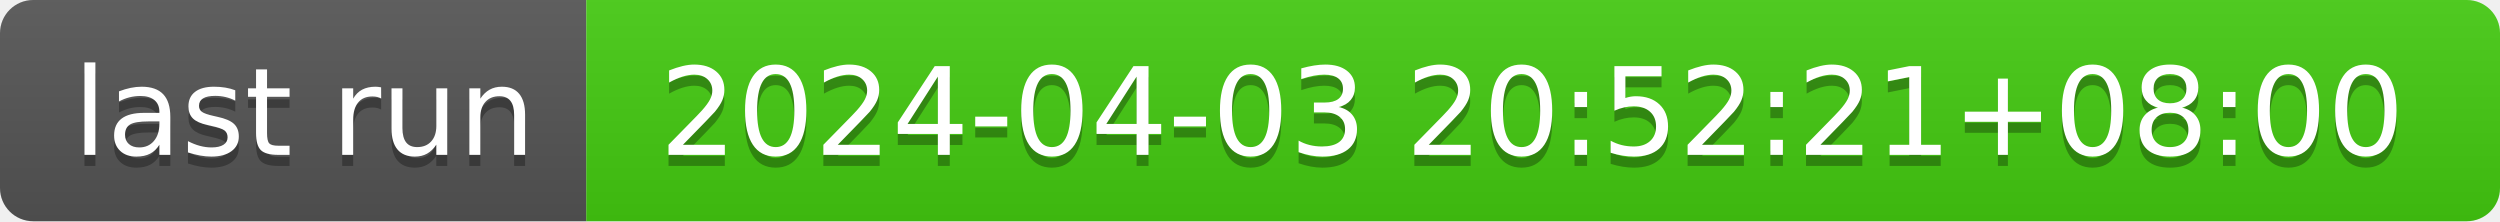
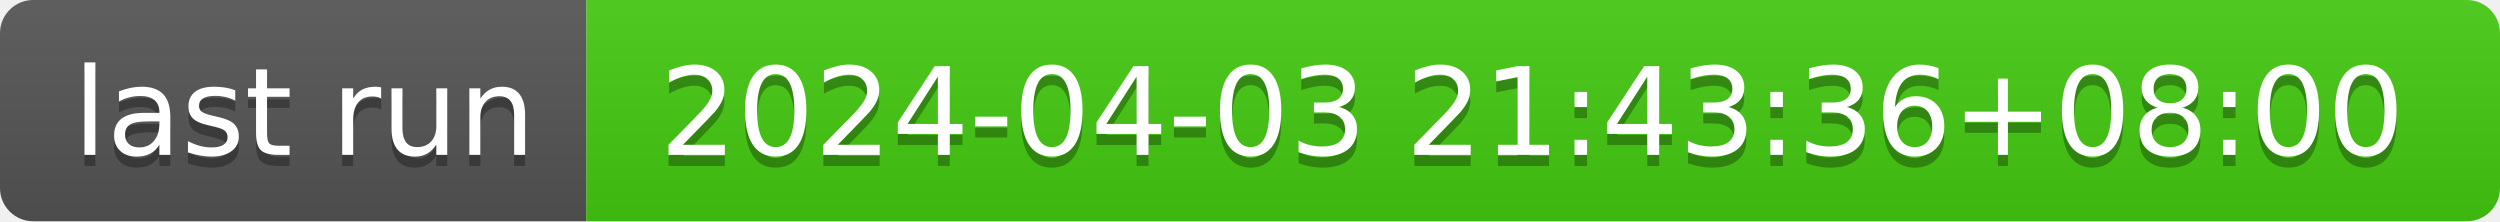
- <svg xmlns="http://www.w3.org/2000/svg" width="226" height="20" role="img" aria-label="last run: 2024-04-03 20:52:21+08:00">
+ <svg xmlns="http://www.w3.org/2000/svg" width="226" height="20" role="img" aria-label="last run: 2024-04-03 21:43:36+08:00">
  <linearGradient id="s" x2="0" y2="100%">
    <stop offset="0" stop-color="#bbb" stop-opacity=".1" />
    <stop offset="1" stop-opacity=".1" />
  </linearGradient>
  <clipPath id="r">
    <rect width="226" height="20" rx="3" fill="#fff" />
  </clipPath>
  <g clip-path="url(#r)">
    <rect width="53" height="20" fill="#555" />
    <rect x="53" width="173" height="20" fill="#4c1" />
    <rect width="226" height="20" fill="url(#s)" />
  </g>
  <g fill="#fff" text-anchor="middle" font-family="Verdana,Geneva,DejaVu Sans,sans-serif" text-rendering="geometricPrecision" font-size="110">
    <text aria-hidden="true" x="275" y="150" fill="#010101" fill-opacity=".3" transform="scale(.1)" textLength="430">last run</text>
    <text x="275" y="140" transform="scale(.1)" fill="#fff" textLength="430">last run</text>
-     <text aria-hidden="true" x="1385" y="150" fill="#010101" fill-opacity=".3" transform="scale(.1)" textLength="1630">2024-04-03 20:52:21+08:00</text>
-     <text x="1385" y="140" transform="scale(.1)" fill="#fff" textLength="1630">2024-04-03 20:52:21+08:00</text>
+     <text aria-hidden="true" x="1385" y="150" fill="#010101" fill-opacity=".3" transform="scale(.1)" textLength="1630">2024-04-03 21:43:36+08:00</text>
+     <text x="1385" y="140" transform="scale(.1)" fill="#fff" textLength="1630">2024-04-03 21:43:36+08:00</text>
  </g>
</svg>
